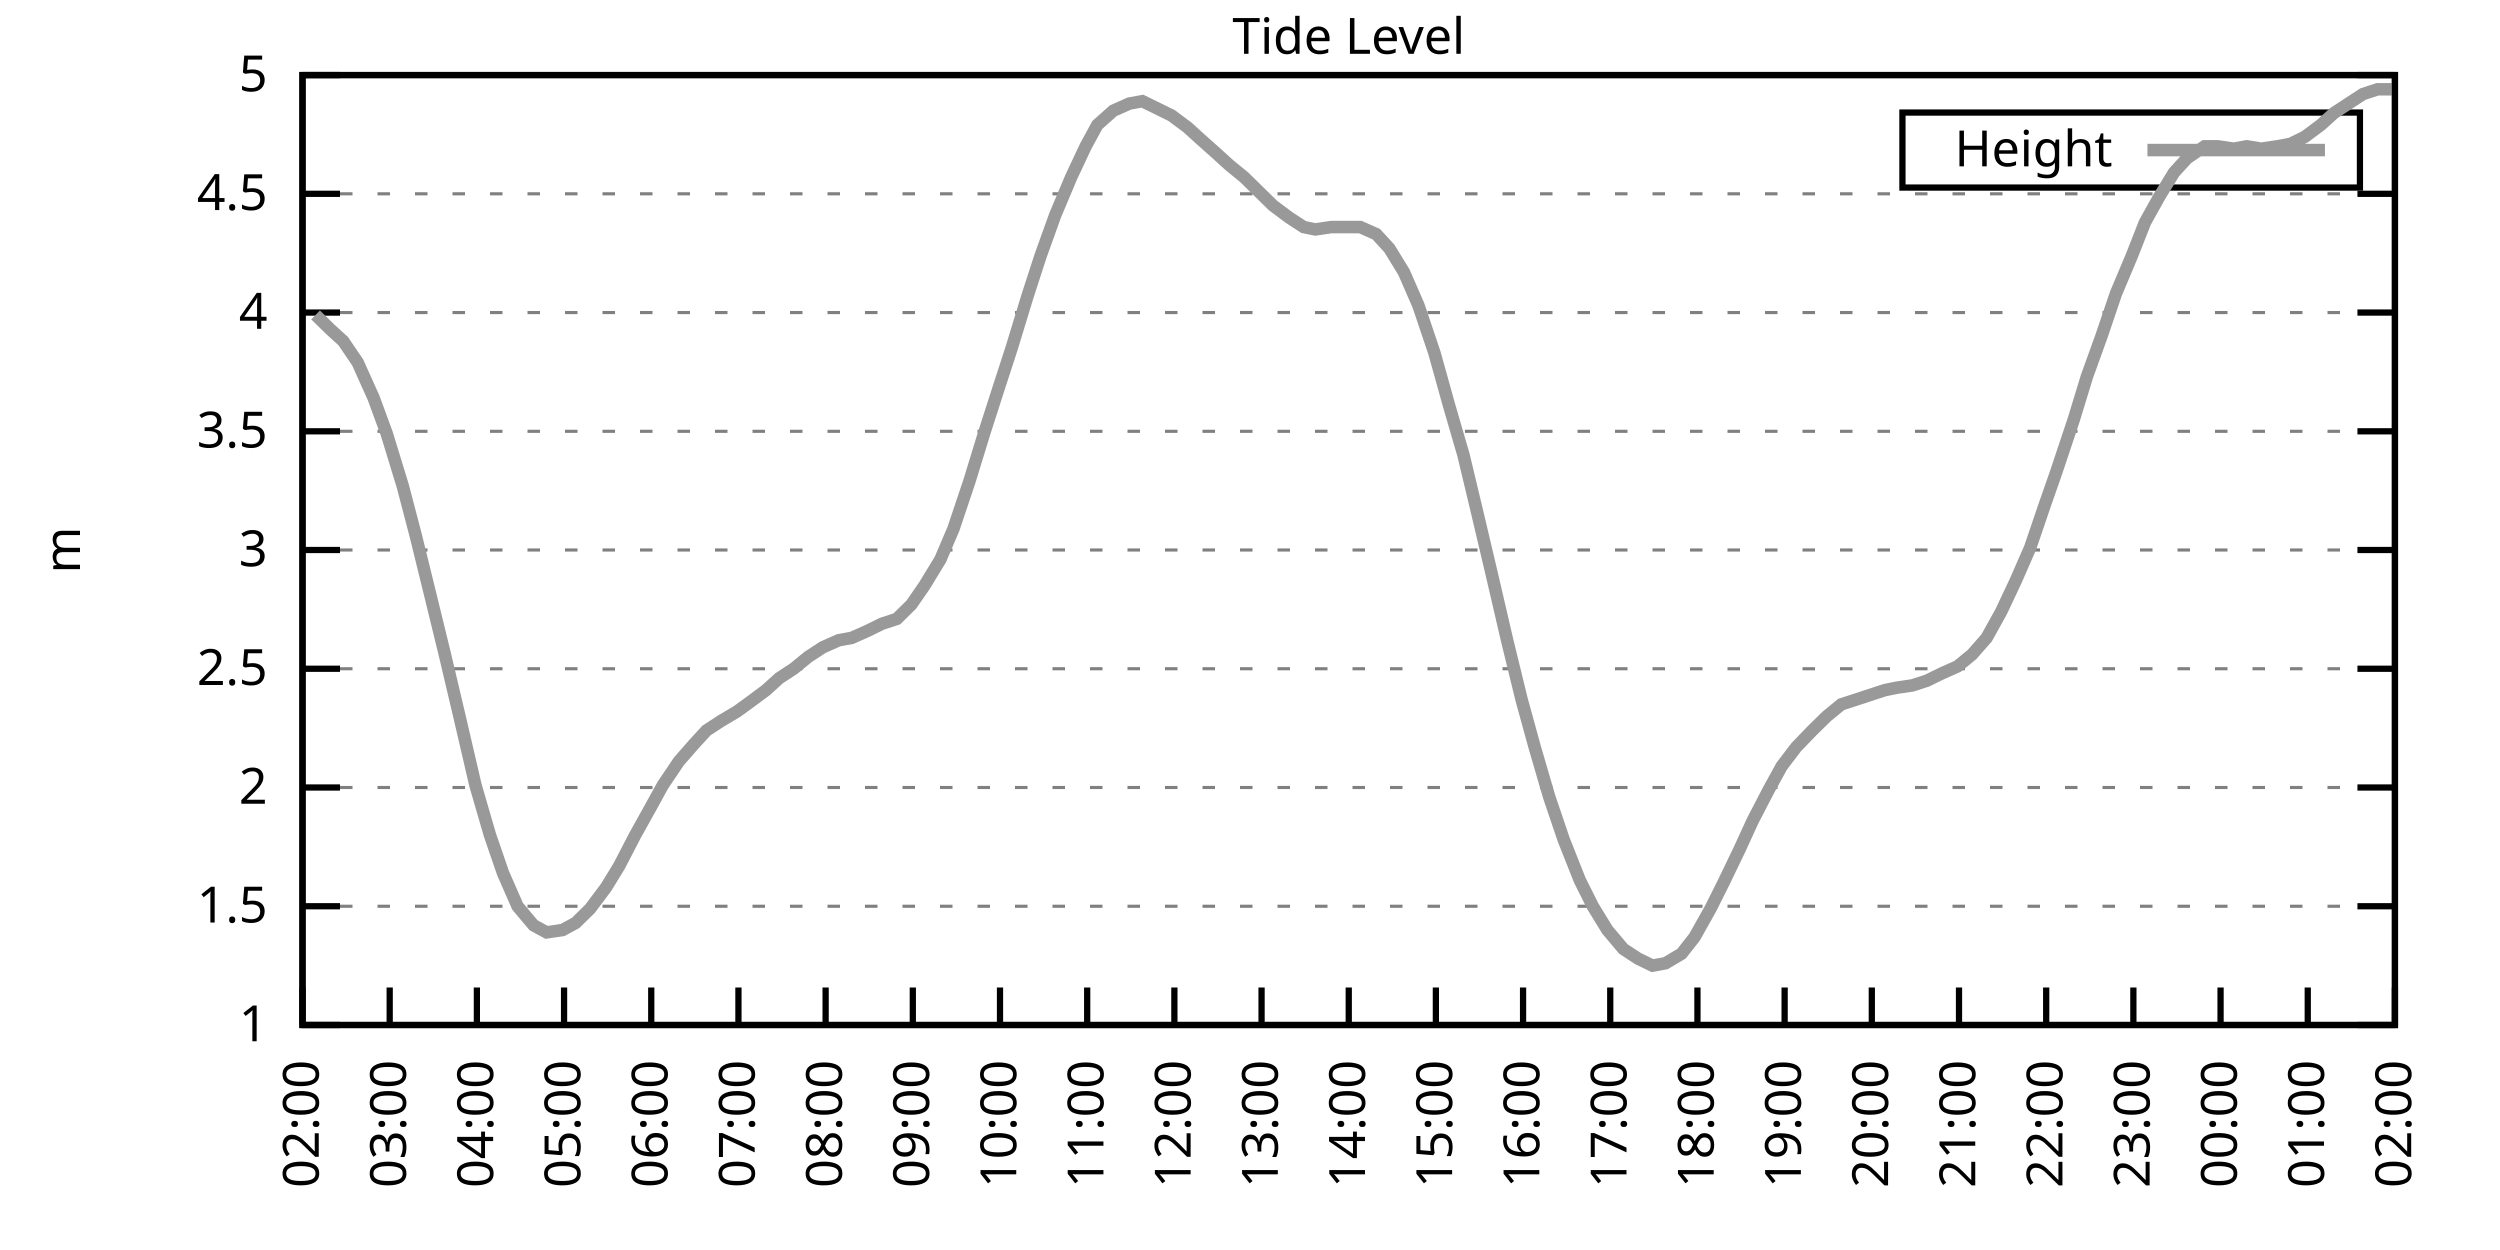
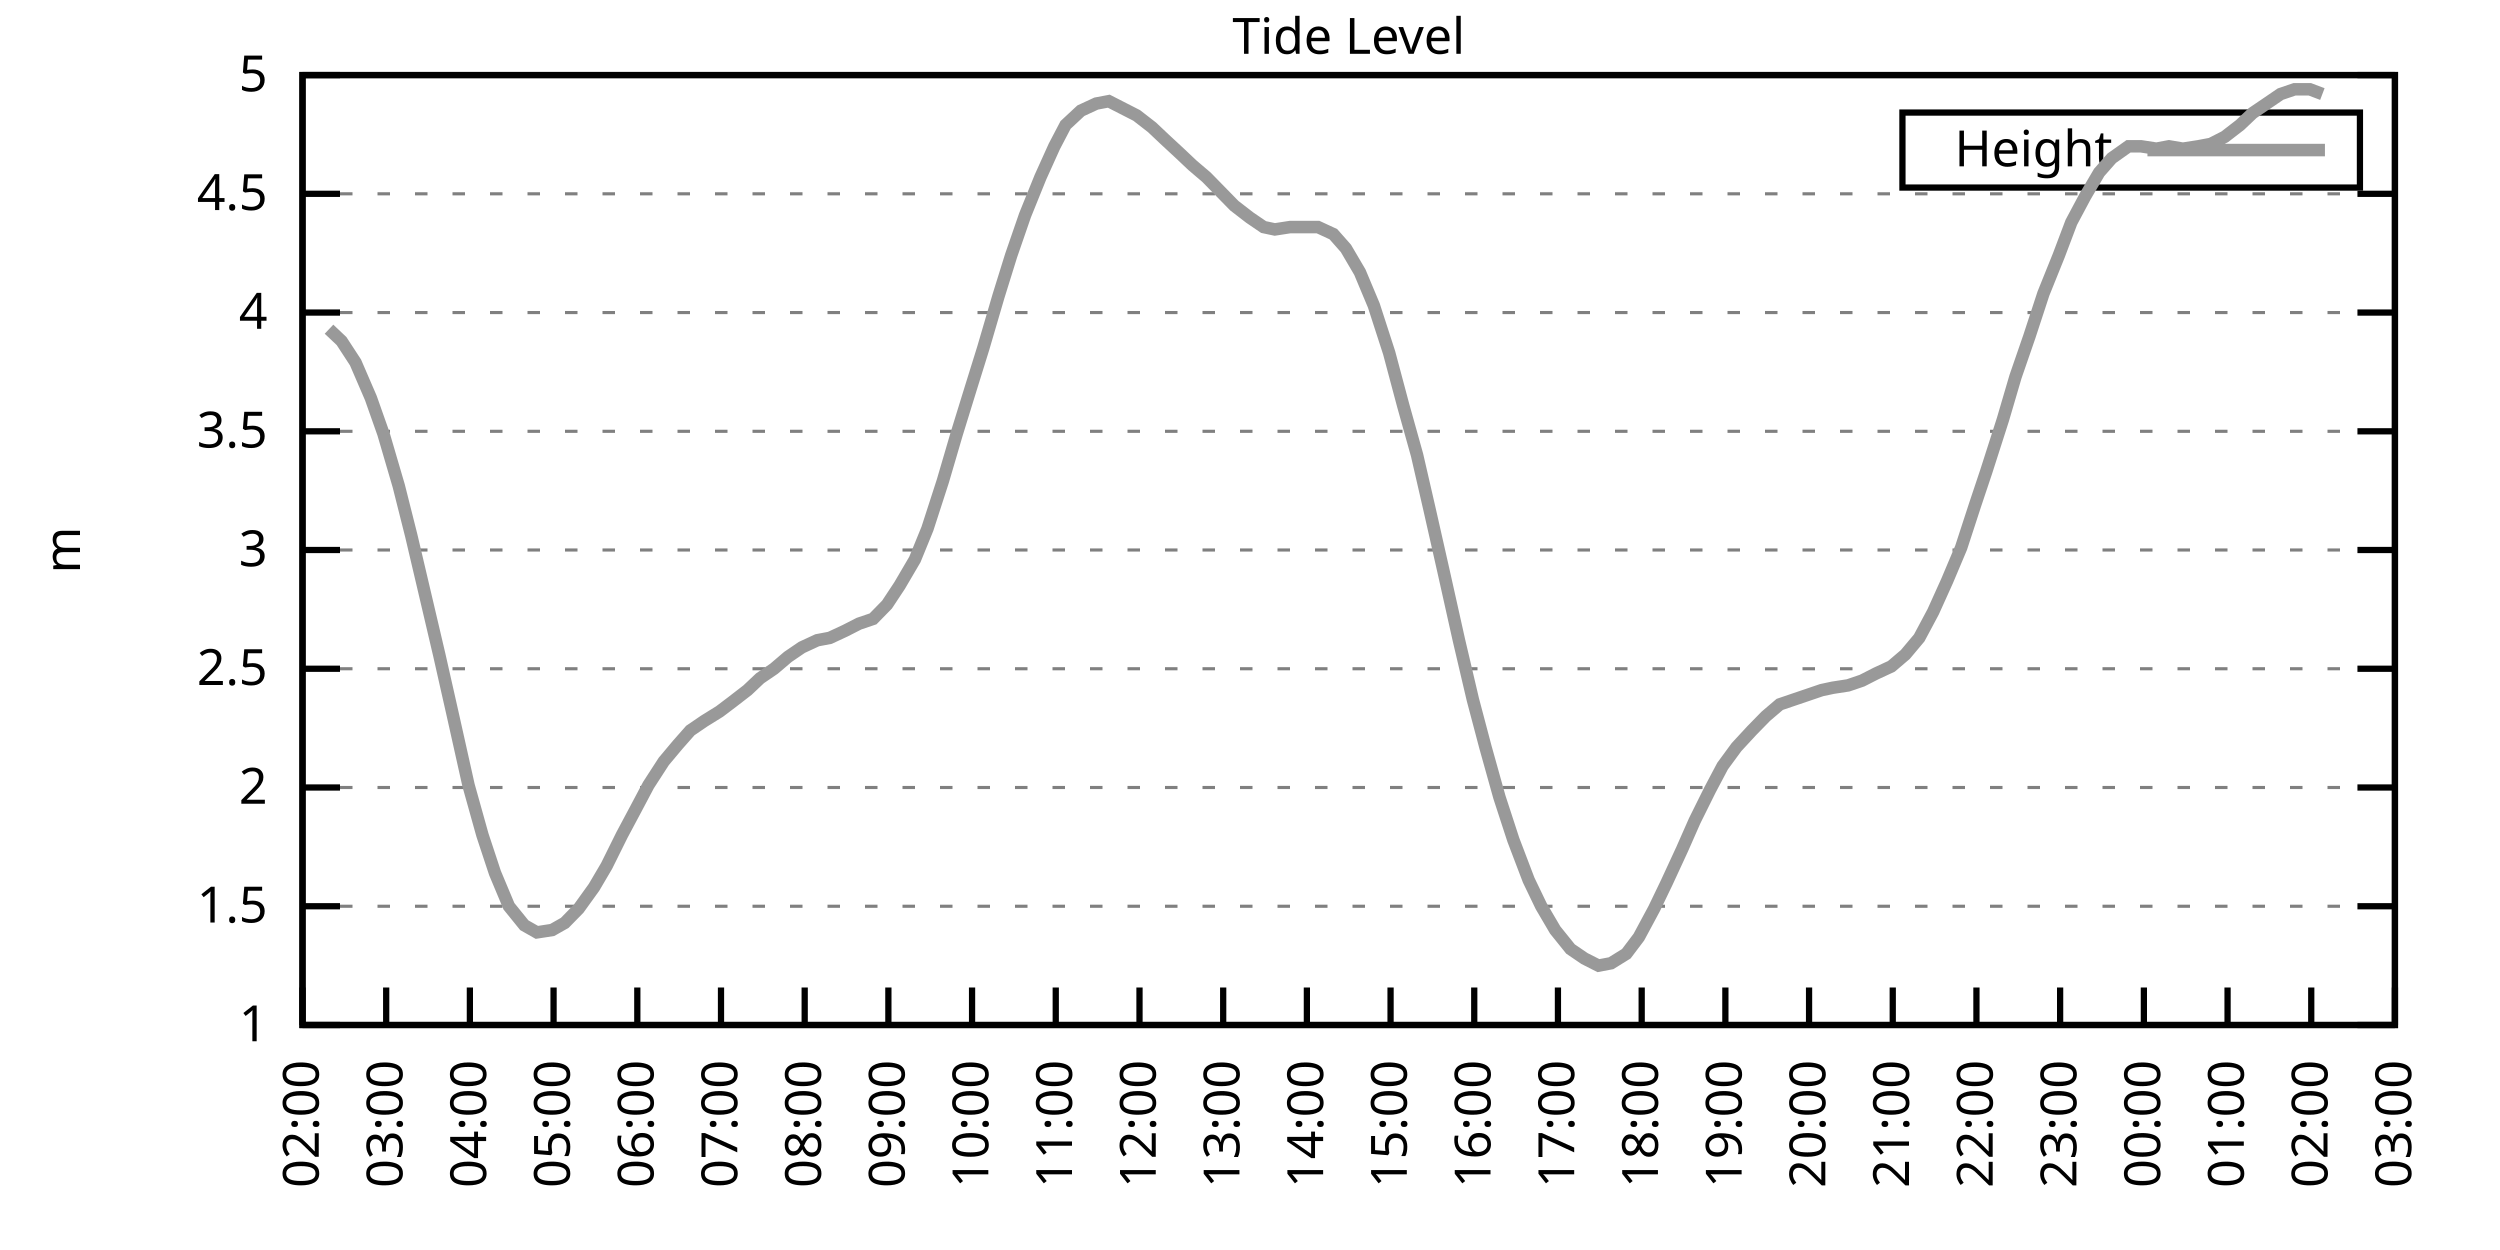
<svg xmlns="http://www.w3.org/2000/svg" xmlns:xlink="http://www.w3.org/1999/xlink" width="400" height="200" viewBox="0 0 400 200">
  <g id="gnuplot_canvas">
    <rect x="0" y="0" width="400" height="200" fill="none" />
    <defs>
      <circle id="gpDot" r="0.5" stroke-width="0.5" stroke="currentColor" />
      <path id="gpPt0" stroke-width="0.333" stroke="currentColor" d="M-1,0 h2 M0,-1 v2" />
      <path id="gpPt1" stroke-width="0.333" stroke="currentColor" d="M-1,-1 L1,1 M1,-1 L-1,1" />
      <path id="gpPt2" stroke-width="0.333" stroke="currentColor" d="M-1,0 L1,0 M0,-1 L0,1 M-1,-1 L1,1 M-1,1 L1,-1" />
      <rect id="gpPt3" stroke-width="0.333" stroke="currentColor" x="-1" y="-1" width="2" height="2" />
      <rect id="gpPt4" stroke-width="0.333" stroke="currentColor" fill="currentColor" x="-1" y="-1" width="2" height="2" />
      <circle id="gpPt5" stroke-width="0.333" stroke="currentColor" cx="0" cy="0" r="1" />
      <use xlink:href="#gpPt5" id="gpPt6" fill="currentColor" stroke="none" />
      <path id="gpPt7" stroke-width="0.333" stroke="currentColor" d="M0,-1.33 L-1.33,0.67 L1.33,0.67 z" />
      <use xlink:href="#gpPt7" id="gpPt8" fill="currentColor" stroke="none" />
      <use xlink:href="#gpPt7" id="gpPt9" stroke="currentColor" transform="rotate(180)" />
      <use xlink:href="#gpPt9" id="gpPt10" fill="currentColor" stroke="none" />
      <use xlink:href="#gpPt3" id="gpPt11" stroke="currentColor" transform="rotate(45)" />
      <use xlink:href="#gpPt11" id="gpPt12" fill="currentColor" stroke="none" />
      <path id="gpPt13" stroke-width="0.333" stroke="currentColor" d="M0,1.330 L1.265,0.411 L0.782,-1.067 L-0.782,-1.076 L-1.265,0.411 z" />
      <use xlink:href="#gpPt13" id="gpPt14" fill="currentColor" stroke="none" />
      <filter id="textbox" filterUnits="objectBoundingBox" x="0" y="0" height="1" width="1">
        <feFlood flood-color="white" flood-opacity="1" result="bgnd" />
        <feComposite in="SourceGraphic" in2="bgnd" operator="atop" />
      </filter>
      <filter id="greybox" filterUnits="objectBoundingBox" x="0" y="0" height="1" width="1">
        <feFlood flood-color="lightgrey" flood-opacity="1" result="grey" />
        <feComposite in="SourceGraphic" in2="grey" operator="atop" />
      </filter>
    </defs>
    <g fill="none" color="white" stroke="currentColor" stroke-width="1.00" stroke-linecap="butt" stroke-linejoin="miter">
</g>
    <g fill="none" color="black" stroke="currentColor" stroke-width="1.00" stroke-linecap="butt" stroke-linejoin="miter">
      <g stroke="none" shape-rendering="crispEdges">
        <polygon fill="rgb(255, 255, 255)" points="48.40,164.00 383.18,164.00 383.18,12.02 48.40,12.02 " />
      </g>
    </g>
    <g fill="none" color="black" stroke="currentColor" stroke-width="1.00" stroke-linecap="butt" stroke-linejoin="miter">
</g>
    <g fill="none" color="black" stroke="black" stroke-width="0.50" stroke-linecap="butt" stroke-linejoin="miter">
</g>
    <g fill="none" color="gray" stroke="currentColor" stroke-width="0.50" stroke-linecap="butt" stroke-linejoin="miter">
      <path stroke="gray" stroke-dasharray="2,4" class="gridline" d="M48.40,164.00 L383.19,164.00  " />
    </g>
    <g fill="none" color="gray" stroke="gray" stroke-width="1.00" stroke-linecap="butt" stroke-linejoin="miter">
</g>
    <g fill="none" color="black" stroke="currentColor" stroke-width="1.00" stroke-linecap="butt" stroke-linejoin="miter">
      <path stroke="black" d="M48.40,164.00 L54.40,164.00 M383.19,164.00 L377.19,164.00  " />
      <g transform="translate(42.80,166.60)" stroke="none" fill="black" font-family="Sans" font-size="8.00" text-anchor="end">
        <text>
          <tspan font-family="Sans"> 1</tspan>
        </text>
      </g>
    </g>
    <g fill="none" color="black" stroke="currentColor" stroke-width="1.00" stroke-linecap="butt" stroke-linejoin="miter">
</g>
    <g fill="none" color="black" stroke="black" stroke-width="0.50" stroke-linecap="butt" stroke-linejoin="miter">
</g>
    <g fill="none" color="gray" stroke="currentColor" stroke-width="0.50" stroke-linecap="butt" stroke-linejoin="miter">
      <path stroke="gray" stroke-dasharray="2,4" class="gridline" d="M48.40,145.00 L383.19,145.00  " />
    </g>
    <g fill="none" color="gray" stroke="gray" stroke-width="1.00" stroke-linecap="butt" stroke-linejoin="miter">
</g>
    <g fill="none" color="black" stroke="currentColor" stroke-width="1.00" stroke-linecap="butt" stroke-linejoin="miter">
      <path stroke="black" d="M48.40,145.00 L54.40,145.00 M383.19,145.00 L377.19,145.00  " />
      <g transform="translate(42.80,147.60)" stroke="none" fill="black" font-family="Sans" font-size="8.00" text-anchor="end">
        <text>
          <tspan font-family="Sans"> 1.5</tspan>
        </text>
      </g>
    </g>
    <g fill="none" color="black" stroke="currentColor" stroke-width="1.00" stroke-linecap="butt" stroke-linejoin="miter">
</g>
    <g fill="none" color="black" stroke="black" stroke-width="0.50" stroke-linecap="butt" stroke-linejoin="miter">
</g>
    <g fill="none" color="gray" stroke="currentColor" stroke-width="0.50" stroke-linecap="butt" stroke-linejoin="miter">
      <path stroke="gray" stroke-dasharray="2,4" class="gridline" d="M48.40,126.00 L383.19,126.00  " />
    </g>
    <g fill="none" color="gray" stroke="gray" stroke-width="1.00" stroke-linecap="butt" stroke-linejoin="miter">
</g>
    <g fill="none" color="black" stroke="currentColor" stroke-width="1.00" stroke-linecap="butt" stroke-linejoin="miter">
      <path stroke="black" d="M48.40,126.00 L54.40,126.00 M383.19,126.00 L377.19,126.00  " />
      <g transform="translate(42.80,128.60)" stroke="none" fill="black" font-family="Sans" font-size="8.00" text-anchor="end">
        <text>
          <tspan font-family="Sans"> 2</tspan>
        </text>
      </g>
    </g>
    <g fill="none" color="black" stroke="currentColor" stroke-width="1.00" stroke-linecap="butt" stroke-linejoin="miter">
</g>
    <g fill="none" color="black" stroke="black" stroke-width="0.50" stroke-linecap="butt" stroke-linejoin="miter">
</g>
    <g fill="none" color="gray" stroke="currentColor" stroke-width="0.50" stroke-linecap="butt" stroke-linejoin="miter">
      <path stroke="gray" stroke-dasharray="2,4" class="gridline" d="M48.40,107.00 L383.19,107.00  " />
    </g>
    <g fill="none" color="gray" stroke="gray" stroke-width="1.00" stroke-linecap="butt" stroke-linejoin="miter">
</g>
    <g fill="none" color="black" stroke="currentColor" stroke-width="1.00" stroke-linecap="butt" stroke-linejoin="miter">
      <path stroke="black" d="M48.40,107.00 L54.40,107.00 M383.19,107.00 L377.19,107.00  " />
      <g transform="translate(42.80,109.60)" stroke="none" fill="black" font-family="Sans" font-size="8.00" text-anchor="end">
        <text>
          <tspan font-family="Sans"> 2.5</tspan>
        </text>
      </g>
    </g>
    <g fill="none" color="black" stroke="currentColor" stroke-width="1.00" stroke-linecap="butt" stroke-linejoin="miter">
</g>
    <g fill="none" color="black" stroke="black" stroke-width="0.50" stroke-linecap="butt" stroke-linejoin="miter">
</g>
    <g fill="none" color="gray" stroke="currentColor" stroke-width="0.50" stroke-linecap="butt" stroke-linejoin="miter">
      <path stroke="gray" stroke-dasharray="2,4" class="gridline" d="M48.40,88.00 L383.19,88.00  " />
    </g>
    <g fill="none" color="gray" stroke="gray" stroke-width="1.00" stroke-linecap="butt" stroke-linejoin="miter">
</g>
    <g fill="none" color="black" stroke="currentColor" stroke-width="1.00" stroke-linecap="butt" stroke-linejoin="miter">
      <path stroke="black" d="M48.40,88.00 L54.40,88.00 M383.19,88.00 L377.19,88.00  " />
      <g transform="translate(42.80,90.60)" stroke="none" fill="black" font-family="Sans" font-size="8.00" text-anchor="end">
        <text>
          <tspan font-family="Sans"> 3</tspan>
        </text>
      </g>
    </g>
    <g fill="none" color="black" stroke="currentColor" stroke-width="1.00" stroke-linecap="butt" stroke-linejoin="miter">
</g>
    <g fill="none" color="black" stroke="black" stroke-width="0.50" stroke-linecap="butt" stroke-linejoin="miter">
</g>
    <g fill="none" color="gray" stroke="currentColor" stroke-width="0.50" stroke-linecap="butt" stroke-linejoin="miter">
      <path stroke="gray" stroke-dasharray="2,4" class="gridline" d="M48.40,69.01 L383.19,69.01  " />
    </g>
    <g fill="none" color="gray" stroke="gray" stroke-width="1.00" stroke-linecap="butt" stroke-linejoin="miter">
</g>
    <g fill="none" color="black" stroke="currentColor" stroke-width="1.00" stroke-linecap="butt" stroke-linejoin="miter">
      <path stroke="black" d="M48.40,69.01 L54.40,69.01 M383.19,69.01 L377.19,69.01  " />
      <g transform="translate(42.80,71.61)" stroke="none" fill="black" font-family="Sans" font-size="8.00" text-anchor="end">
        <text>
          <tspan font-family="Sans"> 3.5</tspan>
        </text>
      </g>
    </g>
    <g fill="none" color="black" stroke="currentColor" stroke-width="1.00" stroke-linecap="butt" stroke-linejoin="miter">
</g>
    <g fill="none" color="black" stroke="black" stroke-width="0.50" stroke-linecap="butt" stroke-linejoin="miter">
</g>
    <g fill="none" color="gray" stroke="currentColor" stroke-width="0.50" stroke-linecap="butt" stroke-linejoin="miter">
      <path stroke="gray" stroke-dasharray="2,4" class="gridline" d="M48.40,50.01 L383.19,50.01  " />
    </g>
    <g fill="none" color="gray" stroke="gray" stroke-width="1.00" stroke-linecap="butt" stroke-linejoin="miter">
</g>
    <g fill="none" color="black" stroke="currentColor" stroke-width="1.00" stroke-linecap="butt" stroke-linejoin="miter">
      <path stroke="black" d="M48.40,50.01 L54.40,50.01 M383.19,50.01 L377.19,50.01  " />
      <g transform="translate(42.80,52.61)" stroke="none" fill="black" font-family="Sans" font-size="8.00" text-anchor="end">
        <text>
          <tspan font-family="Sans"> 4</tspan>
        </text>
      </g>
    </g>
    <g fill="none" color="black" stroke="currentColor" stroke-width="1.00" stroke-linecap="butt" stroke-linejoin="miter">
</g>
    <g fill="none" color="black" stroke="black" stroke-width="0.50" stroke-linecap="butt" stroke-linejoin="miter">
</g>
    <g fill="none" color="gray" stroke="currentColor" stroke-width="0.50" stroke-linecap="butt" stroke-linejoin="miter">
      <path stroke="gray" stroke-dasharray="2,4" class="gridline" d="M48.40,31.01 L383.19,31.01  " />
    </g>
    <g fill="none" color="gray" stroke="gray" stroke-width="1.00" stroke-linecap="butt" stroke-linejoin="miter">
</g>
    <g fill="none" color="black" stroke="currentColor" stroke-width="1.00" stroke-linecap="butt" stroke-linejoin="miter">
      <path stroke="black" d="M48.40,31.01 L54.40,31.01 M383.19,31.01 L377.19,31.01  " />
      <g transform="translate(42.80,33.61)" stroke="none" fill="black" font-family="Sans" font-size="8.00" text-anchor="end">
        <text>
          <tspan font-family="Sans"> 4.5</tspan>
        </text>
      </g>
    </g>
    <g fill="none" color="black" stroke="currentColor" stroke-width="1.00" stroke-linecap="butt" stroke-linejoin="miter">
</g>
    <g fill="none" color="black" stroke="black" stroke-width="0.50" stroke-linecap="butt" stroke-linejoin="miter">
</g>
    <g fill="none" color="gray" stroke="currentColor" stroke-width="0.50" stroke-linecap="butt" stroke-linejoin="miter">
      <path stroke="gray" stroke-dasharray="2,4" class="gridline" d="M48.40,12.01 L383.19,12.01  " />
    </g>
    <g fill="none" color="gray" stroke="gray" stroke-width="1.00" stroke-linecap="butt" stroke-linejoin="miter">
</g>
    <g fill="none" color="black" stroke="currentColor" stroke-width="1.00" stroke-linecap="butt" stroke-linejoin="miter">
      <path stroke="black" d="M48.40,12.01 L54.40,12.01 M383.19,12.01 L377.19,12.01  " />
      <g transform="translate(42.80,14.61)" stroke="none" fill="black" font-family="Sans" font-size="8.00" text-anchor="end">
        <text>
          <tspan font-family="Sans"> 5</tspan>
        </text>
      </g>
    </g>
    <g fill="none" color="black" stroke="currentColor" stroke-width="1.00" stroke-linecap="butt" stroke-linejoin="miter">
      <path stroke="black" d="M48.40,164.00 L48.40,158.00  " />
      <g transform="translate(51.00,169.60) rotate(270.00)" stroke="none" fill="black" font-family="Sans" font-size="8.00" text-anchor="end">
        <text>
          <tspan font-family="Sans">02:00</tspan>
        </text>
      </g>
    </g>
    <g fill="none" color="black" stroke="currentColor" stroke-width="1.00" stroke-linecap="butt" stroke-linejoin="miter">
-       <path stroke="black" d="M62.35,164.00 L62.35,158.00  " />
-       <g transform="translate(64.95,169.60) rotate(270.00)" stroke="none" fill="black" font-family="Sans" font-size="8.00" text-anchor="end">
+       <path stroke="black" d="M61.79,164.00 L61.79,158.00  " />
+       <g transform="translate(64.39,169.60) rotate(270.00)" stroke="none" fill="black" font-family="Sans" font-size="8.00" text-anchor="end">
        <text>
          <tspan font-family="Sans">03:00</tspan>
        </text>
      </g>
    </g>
    <g fill="none" color="black" stroke="currentColor" stroke-width="1.00" stroke-linecap="butt" stroke-linejoin="miter">
-       <path stroke="black" d="M76.30,164.00 L76.30,158.00  " />
-       <g transform="translate(78.90,169.60) rotate(270.00)" stroke="none" fill="black" font-family="Sans" font-size="8.00" text-anchor="end">
+       <path stroke="black" d="M75.18,164.00 L75.18,158.00  " />
+       <g transform="translate(77.78,169.60) rotate(270.00)" stroke="none" fill="black" font-family="Sans" font-size="8.00" text-anchor="end">
        <text>
          <tspan font-family="Sans">04:00</tspan>
        </text>
      </g>
    </g>
    <g fill="none" color="black" stroke="currentColor" stroke-width="1.00" stroke-linecap="butt" stroke-linejoin="miter">
-       <path stroke="black" d="M90.25,164.00 L90.25,158.00  " />
-       <g transform="translate(92.85,169.60) rotate(270.00)" stroke="none" fill="black" font-family="Sans" font-size="8.00" text-anchor="end">
+       <path stroke="black" d="M88.57,164.00 L88.57,158.00  " />
+       <g transform="translate(91.17,169.60) rotate(270.00)" stroke="none" fill="black" font-family="Sans" font-size="8.00" text-anchor="end">
        <text>
          <tspan font-family="Sans">05:00</tspan>
        </text>
      </g>
    </g>
    <g fill="none" color="black" stroke="currentColor" stroke-width="1.00" stroke-linecap="butt" stroke-linejoin="miter">
-       <path stroke="black" d="M104.20,164.00 L104.20,158.00  " />
-       <g transform="translate(106.80,169.60) rotate(270.00)" stroke="none" fill="black" font-family="Sans" font-size="8.00" text-anchor="end">
+       <path stroke="black" d="M101.97,164.00 L101.97,158.00  " />
+       <g transform="translate(104.57,169.60) rotate(270.00)" stroke="none" fill="black" font-family="Sans" font-size="8.00" text-anchor="end">
        <text>
          <tspan font-family="Sans">06:00</tspan>
        </text>
      </g>
    </g>
    <g fill="none" color="black" stroke="currentColor" stroke-width="1.00" stroke-linecap="butt" stroke-linejoin="miter">
-       <path stroke="black" d="M118.15,164.00 L118.15,158.00  " />
-       <g transform="translate(120.75,169.60) rotate(270.00)" stroke="none" fill="black" font-family="Sans" font-size="8.00" text-anchor="end">
+       <path stroke="black" d="M115.36,164.00 L115.36,158.00  " />
+       <g transform="translate(117.96,169.60) rotate(270.00)" stroke="none" fill="black" font-family="Sans" font-size="8.00" text-anchor="end">
        <text>
          <tspan font-family="Sans">07:00</tspan>
        </text>
      </g>
    </g>
    <g fill="none" color="black" stroke="currentColor" stroke-width="1.00" stroke-linecap="butt" stroke-linejoin="miter">
-       <path stroke="black" d="M132.10,164.00 L132.10,158.00  " />
-       <g transform="translate(134.70,169.60) rotate(270.00)" stroke="none" fill="black" font-family="Sans" font-size="8.00" text-anchor="end">
+       <path stroke="black" d="M128.75,164.00 L128.75,158.00  " />
+       <g transform="translate(131.35,169.60) rotate(270.00)" stroke="none" fill="black" font-family="Sans" font-size="8.00" text-anchor="end">
        <text>
          <tspan font-family="Sans">08:00</tspan>
        </text>
      </g>
    </g>
    <g fill="none" color="black" stroke="currentColor" stroke-width="1.00" stroke-linecap="butt" stroke-linejoin="miter">
-       <path stroke="black" d="M146.05,164.00 L146.05,158.00  " />
-       <g transform="translate(148.65,169.60) rotate(270.00)" stroke="none" fill="black" font-family="Sans" font-size="8.00" text-anchor="end">
+       <path stroke="black" d="M142.14,164.00 L142.14,158.00  " />
+       <g transform="translate(144.74,169.60) rotate(270.00)" stroke="none" fill="black" font-family="Sans" font-size="8.00" text-anchor="end">
        <text>
          <tspan font-family="Sans">09:00</tspan>
        </text>
      </g>
    </g>
    <g fill="none" color="black" stroke="currentColor" stroke-width="1.00" stroke-linecap="butt" stroke-linejoin="miter">
-       <path stroke="black" d="M160.00,164.00 L160.00,158.00  " />
-       <g transform="translate(162.60,169.60) rotate(270.00)" stroke="none" fill="black" font-family="Sans" font-size="8.00" text-anchor="end">
+       <path stroke="black" d="M155.53,164.00 L155.53,158.00  " />
+       <g transform="translate(158.13,169.60) rotate(270.00)" stroke="none" fill="black" font-family="Sans" font-size="8.00" text-anchor="end">
        <text>
          <tspan font-family="Sans">10:00</tspan>
        </text>
      </g>
    </g>
    <g fill="none" color="black" stroke="currentColor" stroke-width="1.00" stroke-linecap="butt" stroke-linejoin="miter">
-       <path stroke="black" d="M173.95,164.00 L173.95,158.00  " />
-       <g transform="translate(176.55,169.60) rotate(270.00)" stroke="none" fill="black" font-family="Sans" font-size="8.00" text-anchor="end">
+       <path stroke="black" d="M168.92,164.00 L168.92,158.00  " />
+       <g transform="translate(171.52,169.60) rotate(270.00)" stroke="none" fill="black" font-family="Sans" font-size="8.00" text-anchor="end">
        <text>
          <tspan font-family="Sans">11:00</tspan>
        </text>
      </g>
    </g>
    <g fill="none" color="black" stroke="currentColor" stroke-width="1.00" stroke-linecap="butt" stroke-linejoin="miter">
-       <path stroke="black" d="M187.90,164.00 L187.90,158.00  " />
-       <g transform="translate(190.50,169.60) rotate(270.00)" stroke="none" fill="black" font-family="Sans" font-size="8.00" text-anchor="end">
+       <path stroke="black" d="M182.32,164.00 L182.32,158.00  " />
+       <g transform="translate(184.92,169.60) rotate(270.00)" stroke="none" fill="black" font-family="Sans" font-size="8.00" text-anchor="end">
        <text>
          <tspan font-family="Sans">12:00</tspan>
        </text>
      </g>
    </g>
    <g fill="none" color="black" stroke="currentColor" stroke-width="1.00" stroke-linecap="butt" stroke-linejoin="miter">
-       <path stroke="black" d="M201.85,164.00 L201.85,158.00  " />
-       <g transform="translate(204.45,169.60) rotate(270.00)" stroke="none" fill="black" font-family="Sans" font-size="8.00" text-anchor="end">
+       <path stroke="black" d="M195.71,164.00 L195.71,158.00  " />
+       <g transform="translate(198.31,169.60) rotate(270.00)" stroke="none" fill="black" font-family="Sans" font-size="8.00" text-anchor="end">
        <text>
          <tspan font-family="Sans">13:00</tspan>
        </text>
      </g>
    </g>
    <g fill="none" color="black" stroke="currentColor" stroke-width="1.00" stroke-linecap="butt" stroke-linejoin="miter">
-       <path stroke="black" d="M215.80,164.00 L215.80,158.00  " />
-       <g transform="translate(218.40,169.60) rotate(270.00)" stroke="none" fill="black" font-family="Sans" font-size="8.00" text-anchor="end">
+       <path stroke="black" d="M209.10,164.00 L209.10,158.00  " />
+       <g transform="translate(211.70,169.60) rotate(270.00)" stroke="none" fill="black" font-family="Sans" font-size="8.00" text-anchor="end">
        <text>
          <tspan font-family="Sans">14:00</tspan>
        </text>
      </g>
    </g>
    <g fill="none" color="black" stroke="currentColor" stroke-width="1.00" stroke-linecap="butt" stroke-linejoin="miter">
-       <path stroke="black" d="M229.74,164.00 L229.74,158.00  " />
-       <g transform="translate(232.34,169.60) rotate(270.00)" stroke="none" fill="black" font-family="Sans" font-size="8.00" text-anchor="end">
+       <path stroke="black" d="M222.49,164.00 L222.49,158.00  " />
+       <g transform="translate(225.09,169.60) rotate(270.00)" stroke="none" fill="black" font-family="Sans" font-size="8.00" text-anchor="end">
        <text>
          <tspan font-family="Sans">15:00</tspan>
        </text>
      </g>
    </g>
    <g fill="none" color="black" stroke="currentColor" stroke-width="1.00" stroke-linecap="butt" stroke-linejoin="miter">
-       <path stroke="black" d="M243.69,164.00 L243.69,158.00  " />
-       <g transform="translate(246.29,169.60) rotate(270.00)" stroke="none" fill="black" font-family="Sans" font-size="8.00" text-anchor="end">
+       <path stroke="black" d="M235.88,164.00 L235.88,158.00  " />
+       <g transform="translate(238.48,169.60) rotate(270.00)" stroke="none" fill="black" font-family="Sans" font-size="8.00" text-anchor="end">
        <text>
          <tspan font-family="Sans">16:00</tspan>
        </text>
      </g>
    </g>
    <g fill="none" color="black" stroke="currentColor" stroke-width="1.00" stroke-linecap="butt" stroke-linejoin="miter">
-       <path stroke="black" d="M257.64,164.00 L257.64,158.00  " />
-       <g transform="translate(260.24,169.60) rotate(270.00)" stroke="none" fill="black" font-family="Sans" font-size="8.00" text-anchor="end">
+       <path stroke="black" d="M249.27,164.00 L249.27,158.00  " />
+       <g transform="translate(251.87,169.60) rotate(270.00)" stroke="none" fill="black" font-family="Sans" font-size="8.00" text-anchor="end">
        <text>
          <tspan font-family="Sans">17:00</tspan>
        </text>
      </g>
    </g>
    <g fill="none" color="black" stroke="currentColor" stroke-width="1.00" stroke-linecap="butt" stroke-linejoin="miter">
-       <path stroke="black" d="M271.59,164.00 L271.59,158.00  " />
-       <g transform="translate(274.19,169.60) rotate(270.00)" stroke="none" fill="black" font-family="Sans" font-size="8.00" text-anchor="end">
+       <path stroke="black" d="M262.67,164.00 L262.67,158.00  " />
+       <g transform="translate(265.27,169.60) rotate(270.00)" stroke="none" fill="black" font-family="Sans" font-size="8.00" text-anchor="end">
        <text>
          <tspan font-family="Sans">18:00</tspan>
        </text>
      </g>
    </g>
    <g fill="none" color="black" stroke="currentColor" stroke-width="1.00" stroke-linecap="butt" stroke-linejoin="miter">
-       <path stroke="black" d="M285.54,164.00 L285.54,158.00  " />
-       <g transform="translate(288.14,169.60) rotate(270.00)" stroke="none" fill="black" font-family="Sans" font-size="8.00" text-anchor="end">
+       <path stroke="black" d="M276.06,164.00 L276.06,158.00  " />
+       <g transform="translate(278.66,169.60) rotate(270.00)" stroke="none" fill="black" font-family="Sans" font-size="8.00" text-anchor="end">
        <text>
          <tspan font-family="Sans">19:00</tspan>
        </text>
      </g>
    </g>
    <g fill="none" color="black" stroke="currentColor" stroke-width="1.00" stroke-linecap="butt" stroke-linejoin="miter">
-       <path stroke="black" d="M299.49,164.00 L299.49,158.00  " />
-       <g transform="translate(302.09,169.60) rotate(270.00)" stroke="none" fill="black" font-family="Sans" font-size="8.00" text-anchor="end">
+       <path stroke="black" d="M289.45,164.00 L289.45,158.00  " />
+       <g transform="translate(292.05,169.60) rotate(270.00)" stroke="none" fill="black" font-family="Sans" font-size="8.00" text-anchor="end">
        <text>
          <tspan font-family="Sans">20:00</tspan>
        </text>
      </g>
    </g>
    <g fill="none" color="black" stroke="currentColor" stroke-width="1.00" stroke-linecap="butt" stroke-linejoin="miter">
-       <path stroke="black" d="M313.44,164.00 L313.44,158.00  " />
-       <g transform="translate(316.04,169.60) rotate(270.00)" stroke="none" fill="black" font-family="Sans" font-size="8.00" text-anchor="end">
+       <path stroke="black" d="M302.84,164.00 L302.84,158.00  " />
+       <g transform="translate(305.44,169.60) rotate(270.00)" stroke="none" fill="black" font-family="Sans" font-size="8.00" text-anchor="end">
        <text>
          <tspan font-family="Sans">21:00</tspan>
        </text>
      </g>
    </g>
    <g fill="none" color="black" stroke="currentColor" stroke-width="1.00" stroke-linecap="butt" stroke-linejoin="miter">
-       <path stroke="black" d="M327.39,164.00 L327.39,158.00  " />
-       <g transform="translate(329.99,169.60) rotate(270.00)" stroke="none" fill="black" font-family="Sans" font-size="8.00" text-anchor="end">
+       <path stroke="black" d="M316.23,164.00 L316.23,158.00  " />
+       <g transform="translate(318.83,169.60) rotate(270.00)" stroke="none" fill="black" font-family="Sans" font-size="8.00" text-anchor="end">
        <text>
          <tspan font-family="Sans">22:00</tspan>
        </text>
      </g>
    </g>
    <g fill="none" color="black" stroke="currentColor" stroke-width="1.00" stroke-linecap="butt" stroke-linejoin="miter">
-       <path stroke="black" d="M341.34,164.00 L341.34,158.00  " />
-       <g transform="translate(343.94,169.60) rotate(270.00)" stroke="none" fill="black" font-family="Sans" font-size="8.00" text-anchor="end">
+       <path stroke="black" d="M329.62,164.00 L329.62,158.00  " />
+       <g transform="translate(332.22,169.60) rotate(270.00)" stroke="none" fill="black" font-family="Sans" font-size="8.00" text-anchor="end">
        <text>
          <tspan font-family="Sans">23:00</tspan>
        </text>
      </g>
    </g>
    <g fill="none" color="black" stroke="currentColor" stroke-width="1.00" stroke-linecap="butt" stroke-linejoin="miter">
-       <path stroke="black" d="M355.29,164.00 L355.29,158.00  " />
-       <g transform="translate(357.89,169.60) rotate(270.00)" stroke="none" fill="black" font-family="Sans" font-size="8.00" text-anchor="end">
+       <path stroke="black" d="M343.02,164.00 L343.02,158.00  " />
+       <g transform="translate(345.62,169.60) rotate(270.00)" stroke="none" fill="black" font-family="Sans" font-size="8.00" text-anchor="end">
        <text>
          <tspan font-family="Sans">00:00</tspan>
        </text>
      </g>
    </g>
    <g fill="none" color="black" stroke="currentColor" stroke-width="1.00" stroke-linecap="butt" stroke-linejoin="miter">
-       <path stroke="black" d="M369.24,164.00 L369.24,158.00  " />
-       <g transform="translate(371.84,169.60) rotate(270.00)" stroke="none" fill="black" font-family="Sans" font-size="8.00" text-anchor="end">
+       <path stroke="black" d="M356.41,164.00 L356.41,158.00  " />
+       <g transform="translate(359.01,169.60) rotate(270.00)" stroke="none" fill="black" font-family="Sans" font-size="8.00" text-anchor="end">
        <text>
          <tspan font-family="Sans">01:00</tspan>
+         </text>
+       </g>
+     </g>
+     <g fill="none" color="black" stroke="currentColor" stroke-width="1.00" stroke-linecap="butt" stroke-linejoin="miter">
+       <path stroke="black" d="M369.80,164.00 L369.80,158.00  " />
+       <g transform="translate(372.40,169.60) rotate(270.00)" stroke="none" fill="black" font-family="Sans" font-size="8.00" text-anchor="end">
+         <text>
+           <tspan font-family="Sans">02:00</tspan>
        </text>
      </g>
    </g>
    <g fill="none" color="black" stroke="currentColor" stroke-width="1.00" stroke-linecap="butt" stroke-linejoin="miter">
      <path stroke="black" d="M383.19,164.00 L383.19,158.00  " />
      <g transform="translate(385.79,169.60) rotate(270.00)" stroke="none" fill="black" font-family="Sans" font-size="8.00" text-anchor="end">
        <text>
-           <tspan font-family="Sans">02:00</tspan>
+           <tspan font-family="Sans">03:00</tspan>
        </text>
      </g>
    </g>
    <g fill="none" color="black" stroke="currentColor" stroke-width="1.00" stroke-linecap="butt" stroke-linejoin="miter">
</g>
    <g fill="none" color="black" stroke="currentColor" stroke-width="1.00" stroke-linecap="butt" stroke-linejoin="miter">
      <path stroke="black" d="M48.40,12.01 L48.40,164.00 L383.19,164.00 L383.19,12.01 L48.40,12.01 Z  " />
    </g>
    <g fill="none" color="black" stroke="currentColor" stroke-width="1.00" stroke-linecap="butt" stroke-linejoin="miter">
</g>
    <g fill="none" color="black" stroke="currentColor" stroke-width="1.00" stroke-linecap="butt" stroke-linejoin="miter">
      <path stroke="black" d="M304.39,30.01 L304.39,18.01 L377.59,18.01 L377.59,30.01 L304.39,30.01 Z  " />
    </g>
    <g id="Tide_level_plot_1">
      <g fill="none" color="white" stroke="black" stroke-width="2.00" stroke-linecap="butt" stroke-linejoin="miter">
</g>
      <g fill="none" color="black" stroke="currentColor" stroke-width="2.00" stroke-linecap="butt" stroke-linejoin="miter">
        <g transform="translate(337.99,26.61)" stroke="none" fill="black" font-family="Sans" font-size="8.00" text-anchor="end">
          <text>
            <tspan font-family="Sans">Height</tspan>
          </text>
        </g>
      </g>
      <g fill="none" color="black" stroke="currentColor" stroke-width="2.00" stroke-linecap="butt" stroke-linejoin="miter">
-         <path stroke="rgb(153, 153, 153)" d="M343.59,24.01 L371.99,24.01 M50.49,50.39 L52.82,52.67 L54.91,54.57 L57.23,57.99 L59.79,63.69 L61.88,69.39   L64.44,77.75 L66.53,85.73 L68.86,95.22 L71.18,104.72 L73.51,114.60 L76.07,125.62 L78.39,133.60 L80.48,139.68   L82.81,145.00 L85.37,148.04 L87.46,149.18 L90.02,148.80 L92.11,147.66 L94.43,145.38 L96.99,141.96 L99.08,138.54   L101.64,133.60 L103.97,129.42 L106.06,125.62 L108.62,121.82 L110.94,119.16 L113.03,116.88 L115.36,115.36 L117.92,113.84   L120.01,112.32 L122.57,110.42 L124.66,108.52 L126.98,107.00 L129.31,105.10 L131.63,103.58 L134.19,102.44 L136.28,102.06   L138.84,100.92 L141.16,99.78 L143.49,99.02 L145.81,96.74 L147.91,93.70 L150.46,89.52 L152.56,84.59 L155.11,76.99   L157.44,69.39 L159.76,62.17 L161.86,55.71 L164.41,47.35 L166.51,40.89 L168.83,34.43 L171.39,28.35 L173.71,23.41   L175.57,19.99 L178.13,17.71 L180.69,16.57 L182.78,16.19 L185.11,17.33 L187.43,18.47 L189.99,20.37 L192.08,22.27   L194.64,24.55 L196.73,26.45 L199.06,28.35 L201.38,30.63 L203.71,32.91 L206.26,34.81 L208.59,36.33 L210.45,36.71   L213.01,36.33 L215.56,36.33 L217.65,36.33 L220.21,37.47 L222.30,39.75 L224.63,43.55 L226.95,48.87 L229.51,56.47   L231.84,64.83 L234.16,72.81 L236.25,81.55 L238.58,91.42 L241.14,102.44 L243.46,111.94 L245.55,119.54 L247.88,127.52   L250.20,134.36 L252.76,140.82 L254.85,145.00 L257.18,148.80 L259.74,151.84 L262.06,153.36 L264.39,154.50 L266.48,154.12   L269.04,152.60 L271.13,149.94 L273.69,145.38 L275.78,141.20 L278.34,135.88 L280.43,131.32 L282.99,126.38 L285.08,122.58   L287.40,119.54 L289.96,116.88 L292.29,114.60 L294.61,112.70 L296.94,111.94 L299.26,111.18 L301.58,110.42 L303.44,110.04   L306.00,109.66 L308.33,108.90 L310.65,107.76 L313.21,106.62 L315.53,104.72 L317.86,102.06 L320.18,97.88 L322.51,92.94   L324.83,87.63 L327.16,80.79 L329.02,75.47 L331.81,67.11 L333.90,60.27 L336.23,53.81 L338.55,46.97 L341.11,40.89   L343.20,35.57 L345.53,31.39 L347.85,27.59 L349.94,25.31 L352.73,23.41 L354.83,23.41 L357.38,23.79 L359.48,23.41   L361.80,23.79 L364.36,23.41 L366.45,23.03 L368.78,21.89 L371.33,19.99 L373.43,18.09 L375.75,16.57 L378.08,15.05   L380.40,14.29 L382.96,14.29  " />
+         <path stroke="rgb(153, 153, 153)" d="M343.59,24.01 L371.99,24.01 M52.64,52.67 L54.65,54.57 L56.88,57.99 L59.34,63.69 L61.35,69.39 L63.80,77.75   L65.81,85.73 L68.04,95.22 L70.27,104.72 L72.50,114.60 L74.96,125.62 L77.19,133.60 L79.20,139.68 L81.43,145.00   L83.89,148.04 L85.90,149.18 L88.35,148.80 L90.36,147.66 L92.59,145.38 L95.05,141.96 L97.06,138.54 L99.51,133.60   L101.74,129.42 L103.75,125.62 L106.21,121.82 L108.44,119.16 L110.45,116.88 L112.68,115.36 L115.13,113.84 L117.14,112.32   L119.60,110.42 L121.61,108.52 L123.84,107.00 L126.07,105.10 L128.30,103.58 L130.76,102.44 L132.77,102.06 L135.22,100.92   L137.45,99.78 L139.69,99.02 L141.92,96.74 L143.93,93.70 L146.38,89.52 L148.39,84.59 L150.85,76.99 L153.08,69.39   L155.31,62.17 L157.32,55.71 L159.77,47.35 L161.78,40.89 L164.01,34.43 L166.47,28.35 L168.70,23.41 L170.49,19.99   L172.94,17.71 L175.40,16.57 L177.41,16.19 L179.64,17.33 L181.87,18.47 L184.32,20.37 L186.33,22.27 L188.79,24.55   L190.80,26.45 L193.03,28.35 L195.26,30.63 L197.49,32.91 L199.95,34.81 L202.18,36.33 L203.97,36.71 L206.42,36.33   L208.88,36.33 L210.88,36.33 L213.34,37.47 L215.35,39.75 L217.58,43.55 L219.81,48.87 L222.27,56.47 L224.50,64.83   L226.73,72.81 L228.74,81.55 L230.97,91.42 L233.43,102.44 L235.66,111.94 L237.67,119.54 L239.90,127.52 L242.13,134.36   L244.59,140.82 L246.60,145.00 L248.83,148.80 L251.28,151.84 L253.51,153.36 L255.75,154.50 L257.76,154.12 L260.21,152.60   L262.22,149.94 L264.67,145.38 L266.68,141.20 L269.14,135.88 L271.15,131.32 L273.60,126.38 L275.61,122.58 L277.84,119.54   L280.30,116.88 L282.53,114.60 L284.76,112.70 L286.99,111.94 L289.23,111.18 L291.46,110.42 L293.24,110.04 L295.70,109.66   L297.93,108.90 L300.16,107.76 L302.62,106.62 L304.85,104.72 L307.08,102.06 L309.31,97.88 L311.54,92.94 L313.78,87.63   L316.01,80.79 L317.79,75.47 L320.47,67.11 L322.48,60.27 L324.71,53.81 L326.95,46.97 L329.40,40.89 L331.41,35.57   L333.64,31.39 L335.87,27.59 L337.88,25.31 L340.56,23.41 L342.57,23.41 L345.02,23.79 L347.03,23.41 L349.26,23.79   L351.72,23.41 L353.73,23.03 L355.96,21.89 L358.42,19.99 L360.42,18.09 L362.66,16.57 L364.89,15.05 L367.12,14.29   L369.58,14.29 L371.58,15.05  " />
      </g>
    </g>
    <g fill="none" color="black" stroke="currentColor" stroke-width="2.00" stroke-linecap="butt" stroke-linejoin="miter">
</g>
    <g fill="none" color="black" stroke="black" stroke-width="1.00" stroke-linecap="butt" stroke-linejoin="miter">
</g>
    <g fill="none" color="black" stroke="currentColor" stroke-width="1.00" stroke-linecap="butt" stroke-linejoin="miter">
      <path stroke="black" d="M48.40,12.01 L48.40,164.00 L383.19,164.00 L383.19,12.01 L48.40,12.01 Z  " />
      <g transform="translate(12.80,88.01) rotate(270.00)" stroke="none" fill="black" font-family="Sans" font-size="8.00" text-anchor="middle">
        <text>
          <tspan font-family="Sans">m</tspan>
        </text>
      </g>
    </g>
    <g fill="none" color="black" stroke="currentColor" stroke-width="1.00" stroke-linecap="butt" stroke-linejoin="miter">
</g>
    <g fill="none" color="black" stroke="currentColor" stroke-width="1.00" stroke-linecap="butt" stroke-linejoin="miter">
      <g transform="translate(215.79,8.61)" stroke="none" fill="black" font-family="Sans" font-size="8.00" text-anchor="middle">
        <text>
          <tspan font-family="Sans">Tide Level</tspan>
        </text>
      </g>
    </g>
    <g fill="none" color="black" stroke="currentColor" stroke-width="1.00" stroke-linecap="butt" stroke-linejoin="miter">
</g>
  </g>
</svg>
